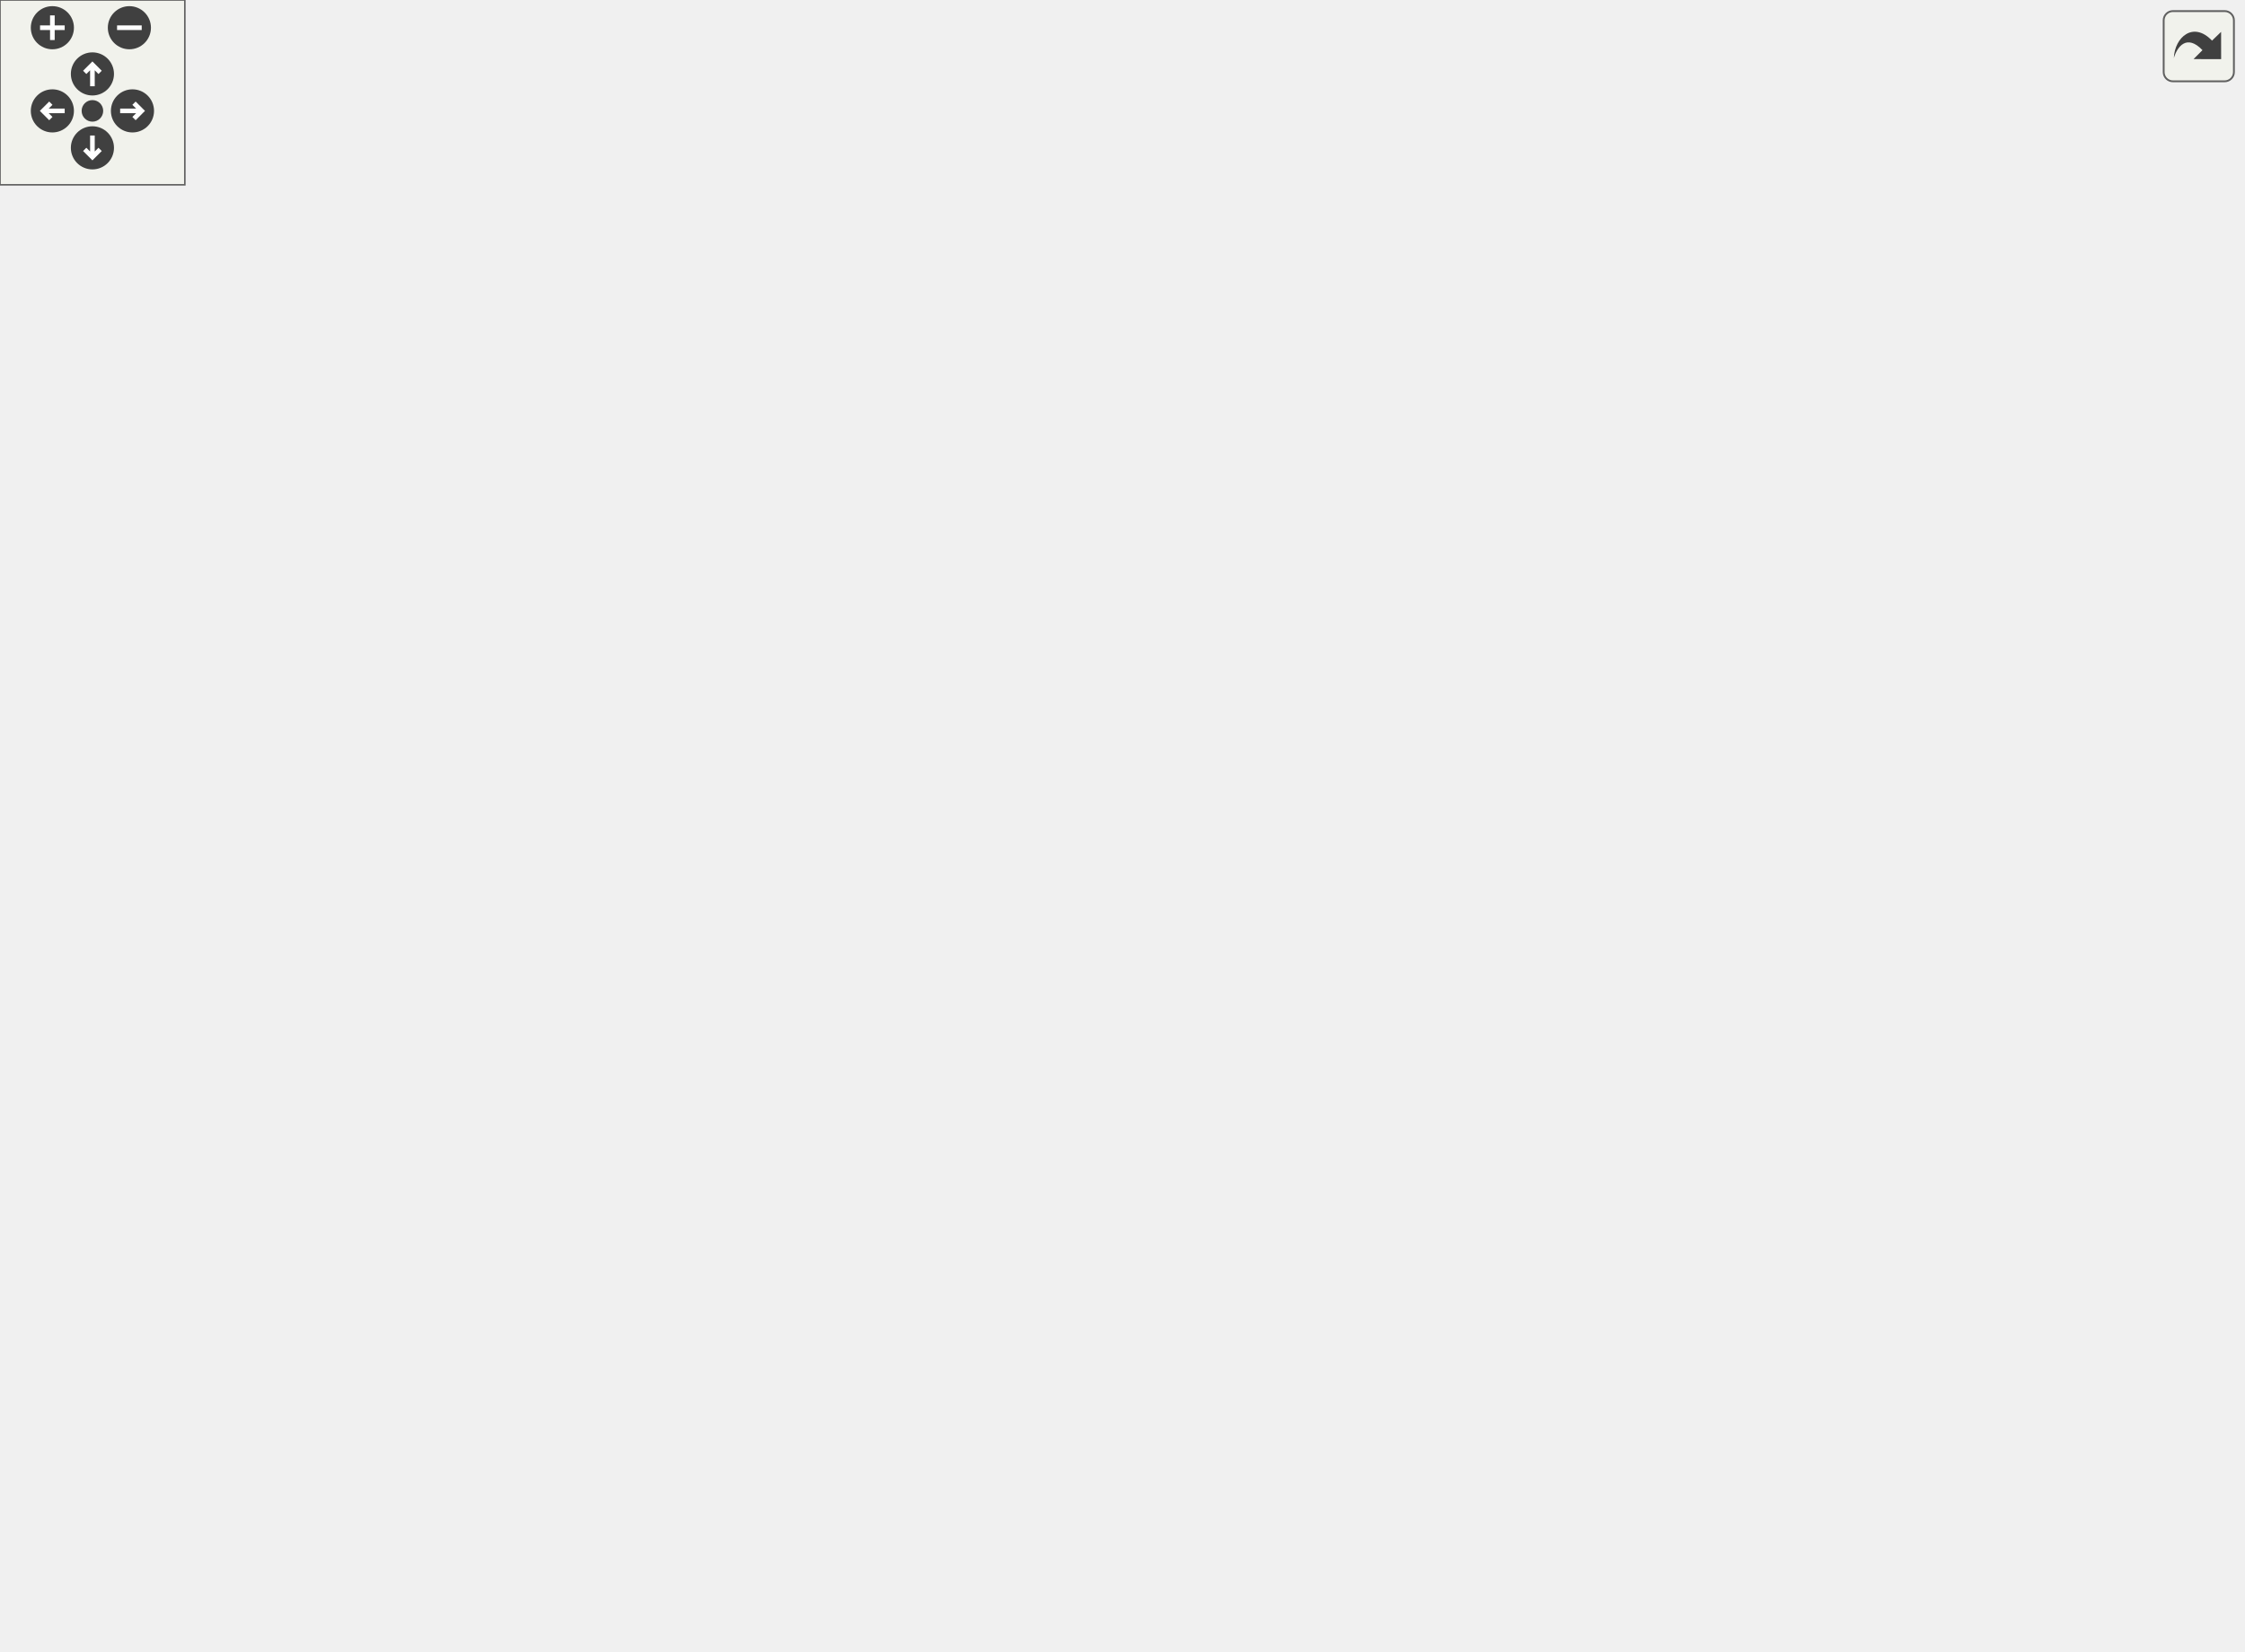
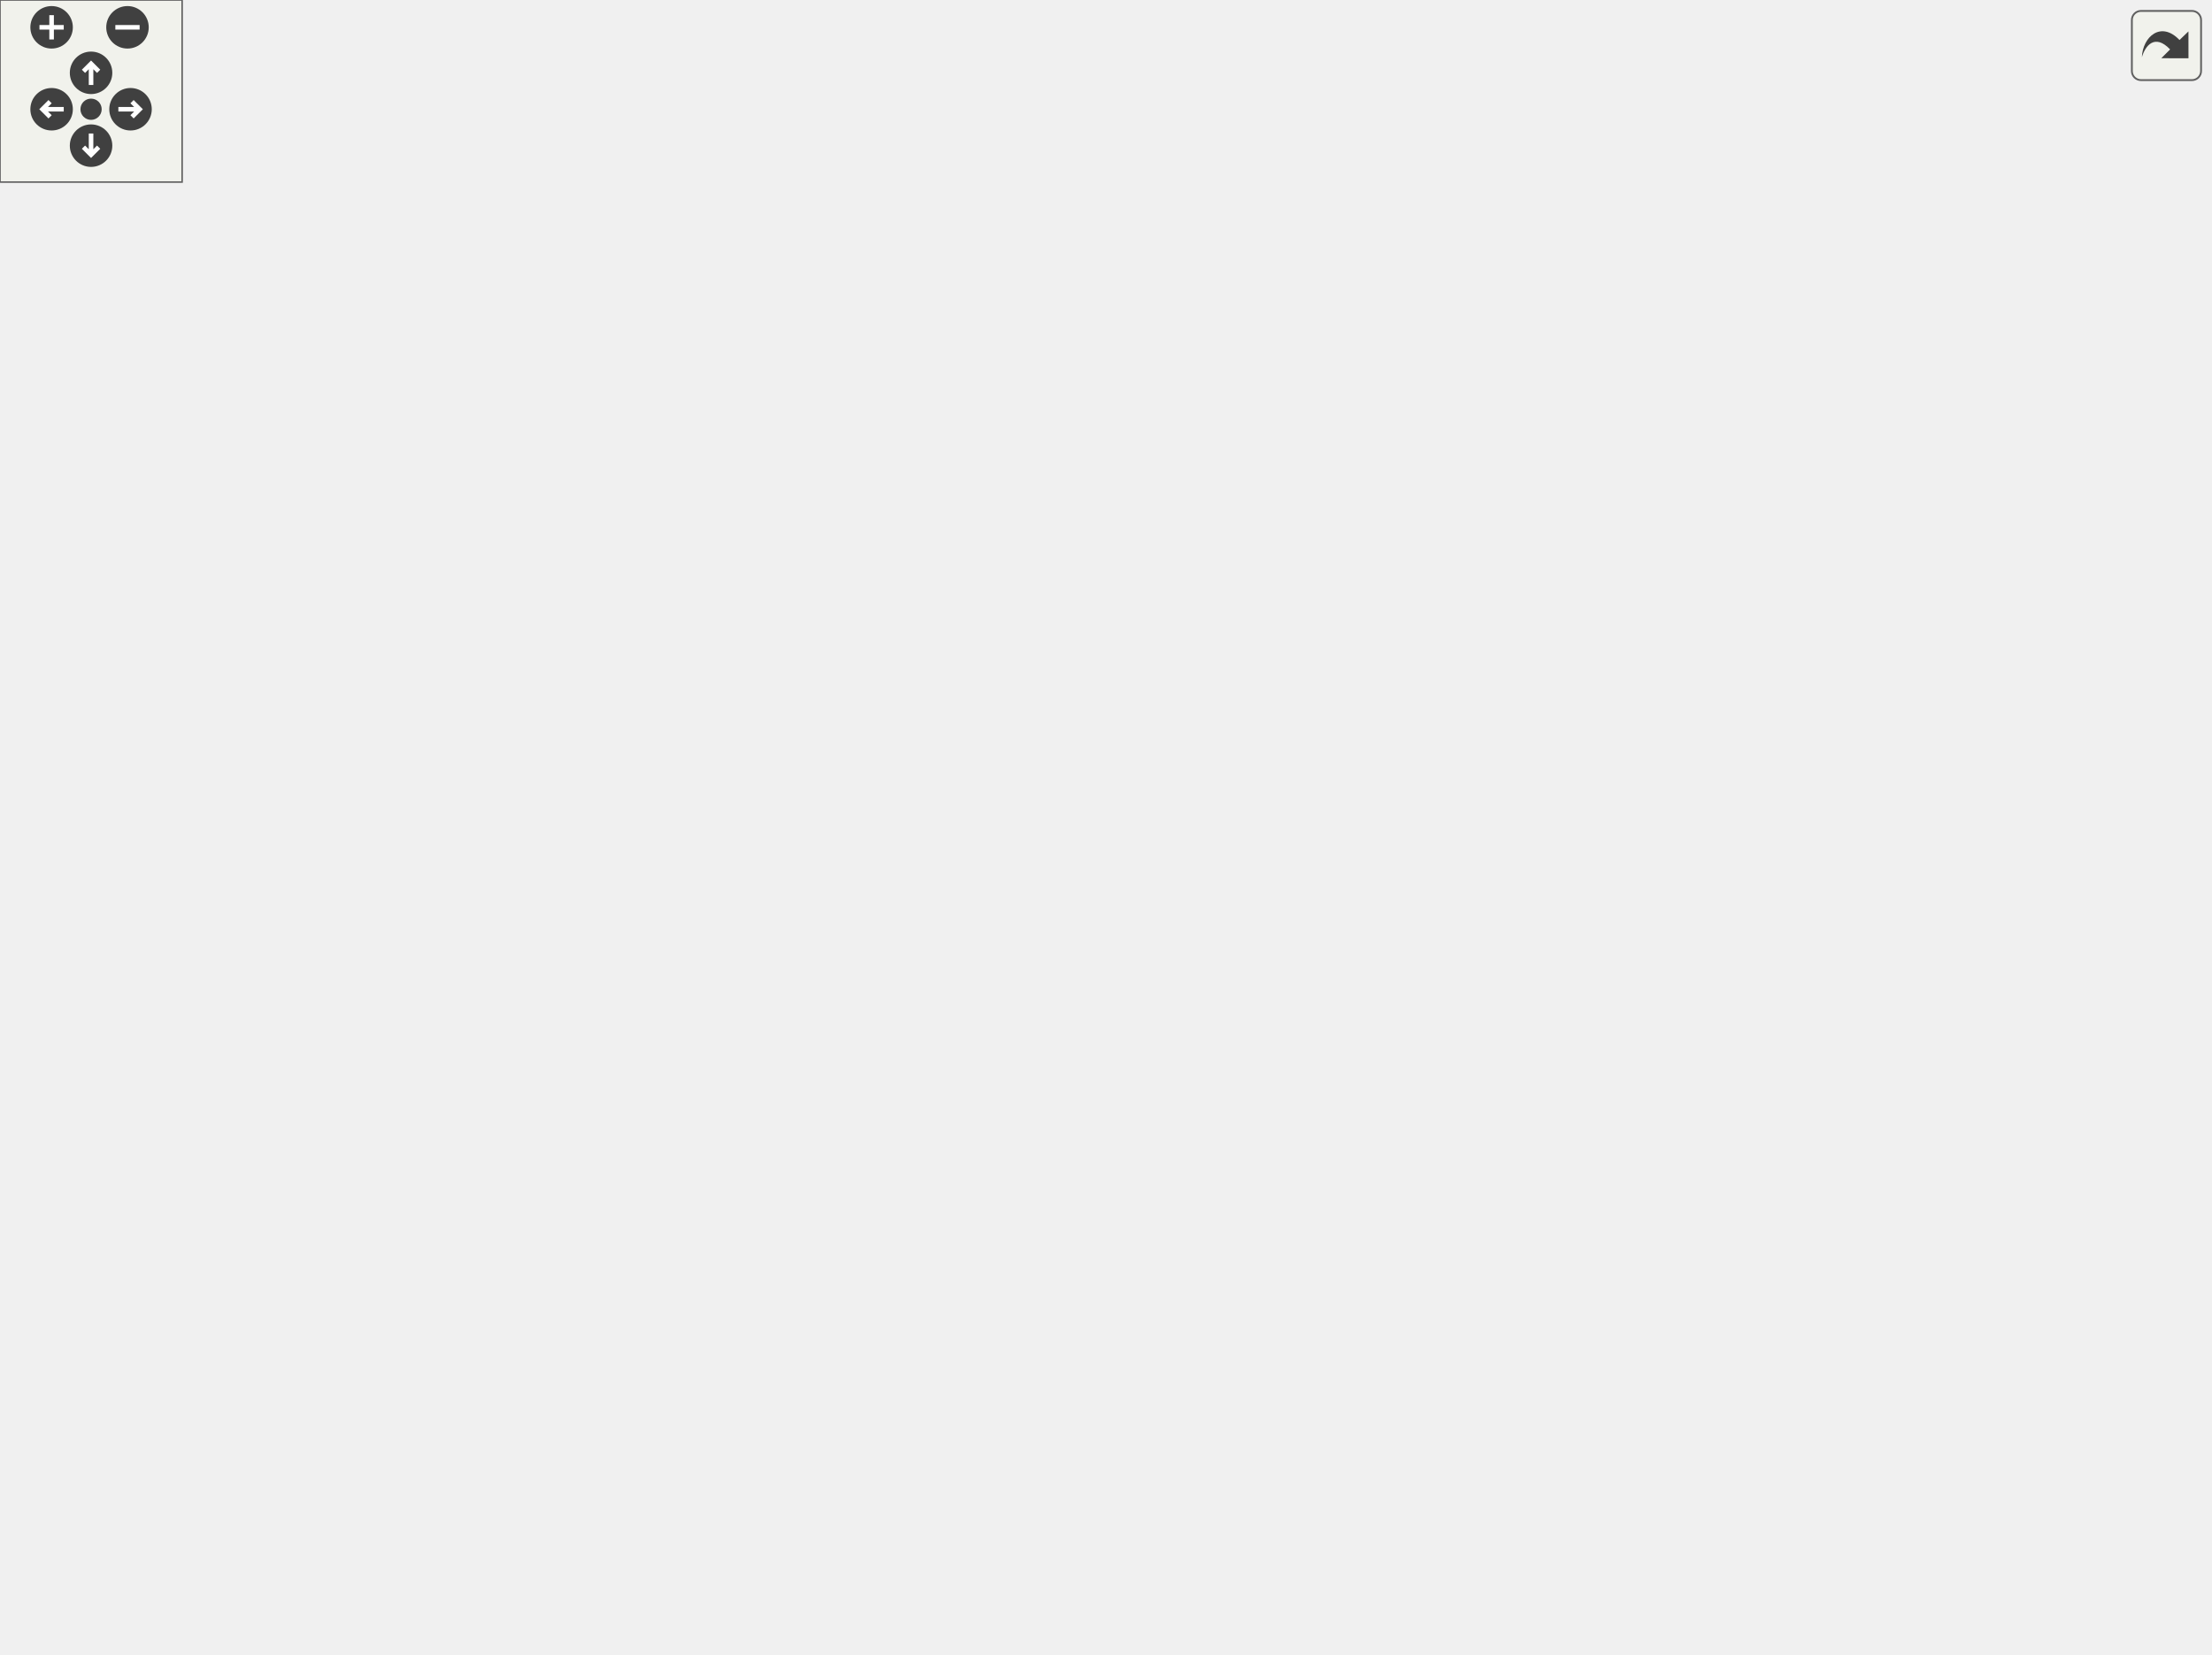
<svg xmlns="http://www.w3.org/2000/svg" xmlns:xlink="http://www.w3.org/1999/xlink" id="main" version="1.1" xml:space="preserve">
  <style type="text/css">
.edge:hover path { stroke: red; }
.edge:hover polygon { stroke: red; fill: red; }
</style>
  <defs>
    <circle id="rim" cx="0" cy="0" r="7" />
    <circle id="rim2" cx="0" cy="0" r="3.5" />
    <g id="zoomPlus">
      <use xlink:href="#rim" fill="#404040">
        <set attributeName="fill" to="#808080" begin="zoomplus.mouseover" end="zoomplus.mouseout" />
      </use>
      <path d="M-4,0h8M0,-4v8" fill="none" stroke="white" stroke-width="1.5" pointer-events="none" />
    </g>
    <g id="zoomMin">
      <use xlink:href="#rim" fill="#404040">
        <set attributeName="fill" to="#808080" begin="zoomminus.mouseover" end="zoomminus.mouseout" />
      </use>
      <path d="M-4,0h8" fill="none" stroke="white" stroke-width="1.5" pointer-events="none" />
    </g>
    <g id="dirArrow">
      <path fill="none" stroke="white" stroke-width="1.5" d="M0,-3.0v7 M-2.5,-0.5L0,-3.0L2.5,-0.5" />
    </g>
    <g id="resetDef">
      <use xlink:href="#rim2" fill="#404040">
        <set attributeName="fill" to="#808080" begin="reset.mouseover" end="reset.mouseout" />
      </use>
    </g>
  </defs>
  <svg id="graph" class="graph">
    <g id="viewport">
      <g id="node1" class="node">
-         <polygon fill="#bfbfbf" stroke="black" points="0.5,-209.5 0.5,-228.5 71.5,-228.5 71.5,-209.5 0.5,-209.5" />
-         <text text-anchor="middle" x="36" y="-216.5" font-family="Helvetica,sans-Serif" font-size="10.00">HUD_Notify</text>
+         <polygon fill="#bfbfbf" stroke="black" points="0.5,-228.5 0.5,-247.5 71.5,-247.5 71.5,-228.5 0.5,-228.5" />
+         <text text-anchor="middle" x="36" y="-235.5" font-family="Helvetica,sans-Serif" font-size="10.00">HUD_Notify</text>
      </g>
      <g id="node2" class="node">
        <g id="a_node2">
          <a xlink:href="../../d8/de2/menudefs_8qc.html#a3846d117b360dccec575f96988cf3bb7" target="_top" xlink:title="bound">
-             <polygon fill="none" stroke="black" points="147.5,-456.5 147.5,-475.5 190.5,-475.5 190.5,-456.5 147.5,-456.5" />
-             <text text-anchor="middle" x="169" y="-463.5" font-family="Helvetica,sans-Serif" font-size="10.00">bound</text>
+             <polygon fill="none" stroke="black" points="147.5,-465.5 147.5,-484.5 190.5,-484.5 190.5,-465.5 147.5,-465.5" />
+             <text text-anchor="middle" x="169" y="-472.5" font-family="Helvetica,sans-Serif" font-size="10.00">bound</text>
          </a>
        </g>
      </g>
      <g id="edge1" class="edge">
-         <path fill="none" stroke="midnightblue" d="M37.023,-228.823C37.649,-263.748 44.538,-383.233 108,-447 115.885,-454.923 127.05,-459.548 137.615,-462.245" />
-         <polygon fill="midnightblue" stroke="midnightblue" points="136.929,-465.678 147.432,-464.286 138.354,-458.824 136.929,-465.678" />
+         <path fill="none" stroke="midnightblue" d="M37.188,-247.869C38.378,-281.882 46.957,-395.455 108,-456 115.936,-463.872 127.112,-468.486 137.67,-471.19" />
+         <polygon fill="midnightblue" stroke="midnightblue" points="136.973,-474.62 147.478,-473.24 138.405,-467.768 136.973,-474.62" />
      </g>
      <g id="node3" class="node">
        <g id="a_node3">
-           <a xlink:href="../../d8/de2/menudefs_8qc.html#a66804fbc3a76c60d59f50aa1bc4557d1" target="_top" xlink:title="drawcolorcodedstring">
-             <polygon fill="none" stroke="black" points="114.5,-418.5 114.5,-437.5 223.5,-437.5 223.5,-418.5 114.5,-418.5" />
-             <text text-anchor="middle" x="169" y="-425.5" font-family="Helvetica,sans-Serif" font-size="10.00">drawcolorcodedstring</text>
+           <a xlink:href="../../d2/db4/string_8qh.html#a3488e2c949b50525d4581b92a1a32e60" target="_top" xlink:title="ColorTranslateRGB">
+             <polygon fill="none" stroke="black" points="118,-427.5 118,-446.5 220,-446.5 220,-427.5 118,-427.5" />
+             <text text-anchor="middle" x="169" y="-434.5" font-family="Helvetica,sans-Serif" font-size="10.00">ColorTranslateRGB</text>
          </a>
        </g>
      </g>
      <g id="edge2" class="edge">
-         <path fill="none" stroke="midnightblue" d="M38.033,-228.914C41.706,-259.277 56.793,-352.068 108,-404 111.889,-407.944 116.51,-411.26 121.436,-414.043" />
-         <polygon fill="midnightblue" stroke="midnightblue" points="120.019,-417.246 130.539,-418.497 123.095,-410.958 120.019,-417.246" />
+         <path fill="none" stroke="midnightblue" d="M37.957,-247.818C41.411,-277.855 55.934,-369.409 108,-418 109.688,-419.575 111.505,-421.019 113.42,-422.344" />
+         <polygon fill="midnightblue" stroke="midnightblue" points="111.912,-425.513 122.334,-427.418 115.375,-419.43 111.912,-425.513" />
      </g>
      <g id="node4" class="node">
        <g id="a_node4">
-           <a xlink:href="../../d8/de2/menudefs_8qc.html#ad5a3e16aa960bd72d3ca37a618eea802" target="_top" xlink:title="floor">
-             <polygon fill="none" stroke="black" points="446.5,-380.5 446.5,-399.5 481.5,-399.5 481.5,-380.5 446.5,-380.5" />
-             <text text-anchor="middle" x="464" y="-387.5" font-family="Helvetica,sans-Serif" font-size="10.00">floor</text>
+           <a xlink:href="../../d8/de2/menudefs_8qc.html#a66804fbc3a76c60d59f50aa1bc4557d1" target="_top" xlink:title="drawcolorcodedstring">
+             <polygon fill="none" stroke="black" points="114.5,-389.5 114.5,-408.5 223.5,-408.5 223.5,-389.5 114.5,-389.5" />
+             <text text-anchor="middle" x="169" y="-396.5" font-family="Helvetica,sans-Serif" font-size="10.00">drawcolorcodedstring</text>
          </a>
        </g>
      </g>
      <g id="edge3" class="edge">
-         <path fill="none" stroke="midnightblue" d="M40.104,-228.808C47.723,-251.189 69.582,-306.158 108,-333 211.514,-405.323 373.11,-398.937 436.353,-393.075" />
-         <polygon fill="midnightblue" stroke="midnightblue" points="436.71,-396.557 446.312,-392.079 436.013,-389.592 436.71,-396.557" />
+         <path fill="none" stroke="midnightblue" d="M39.487,-247.753C46.262,-272.45 67.319,-338.109 108,-375 112.366,-378.959 117.466,-382.304 122.816,-385.12" />
+         <polygon fill="midnightblue" stroke="midnightblue" points="121.426,-388.333 131.969,-389.375 124.376,-381.985 121.426,-388.333" />
      </g>
      <g id="node5" class="node">
        <g id="a_node5">
+           <a xlink:href="../../d8/de2/menudefs_8qc.html#ad5a3e16aa960bd72d3ca37a618eea802" target="_top" xlink:title="floor">
+             <polygon fill="none" stroke="black" points="446.5,-361.5 446.5,-380.5 481.5,-380.5 481.5,-361.5 446.5,-361.5" />
+             <text text-anchor="middle" x="464" y="-368.5" font-family="Helvetica,sans-Serif" font-size="10.00">floor</text>
+           </a>
+         </g>
+       </g>
+       <g id="edge4" class="edge">
+         <path fill="none" stroke="midnightblue" d="M40.959,-247.613C49.709,-267.488 72.755,-312.922 108,-333 216.474,-394.793 374,-382.876 436.252,-374.983" />
+         <polygon fill="midnightblue" stroke="midnightblue" points="436.958,-378.42 446.404,-373.622 436.027,-371.482 436.958,-378.42" />
+       </g>
+       <g id="node6" class="node">
+         <g id="a_node6">
          <a xlink:href="../../d7/d15/hud_8qc.html#a4c101d8ec9a9f35a6a6cbbb05faa99e6" target="_top" xlink:title="HUD_Panel_LoadCvars">
            <polygon fill="none" stroke="black" points="108,-266.5 108,-285.5 230,-285.5 230,-266.5 108,-266.5" />
            <text text-anchor="middle" x="169" y="-273.5" font-family="Helvetica,sans-Serif" font-size="10.00">HUD_Panel_LoadCvars</text>
          </a>
        </g>
      </g>
-       <g id="edge4" class="edge">
-         <path fill="none" stroke="midnightblue" d="M52.938,-228.631C67.06,-236.895 88.419,-248.743 108,-257 113.16,-259.176 118.658,-261.242 124.153,-263.155" />
-         <polygon fill="midnightblue" stroke="midnightblue" points="123.373,-266.584 133.966,-266.424 125.585,-259.943 123.373,-266.584" />
-       </g>
-       <g id="node9" class="node">
-         <g id="a_node9">
+       <g id="edge5" class="edge">
+         <path fill="none" stroke="midnightblue" d="M70.057,-247.589C86.812,-252.449 107.358,-258.409 125.297,-263.613" />
+         <polygon fill="midnightblue" stroke="midnightblue" points="124.375,-266.99 134.954,-266.414 126.325,-260.267 124.375,-266.99" />
+       </g>
+       <g id="node10" class="node">
+         <g id="a_node10">
          <a xlink:href="../../dc/d98/client_2miscfunctions_8qc.html#af50992ec9f2e9611b555b1986b1d0c13" target="_top" xlink:title="HUD_Scale_Disable">
            <polygon fill="none" stroke="black" points="115.5,-228.5 115.5,-247.5 222.5,-247.5 222.5,-228.5 115.5,-228.5" />
            <text text-anchor="middle" x="169" y="-235.5" font-family="Helvetica,sans-Serif" font-size="10.00">HUD_Scale_Disable</text>
          </a>
        </g>
      </g>
-       <g id="edge8" class="edge">
-         <path fill="none" stroke="midnightblue" d="M71.762,-224.042C82.08,-225.538 93.714,-227.226 105.236,-228.897" />
-         <polygon fill="midnightblue" stroke="midnightblue" points="104.896,-232.384 115.295,-230.356 105.901,-225.457 104.896,-232.384" />
-       </g>
-       <g id="node10" class="node">
-         <g id="a_node10">
+       <g id="edge9" class="edge">
+         <path fill="none" stroke="midnightblue" d="M71.762,-238C82.08,-238 93.714,-238 105.236,-238" />
+         <polygon fill="midnightblue" stroke="midnightblue" points="105.295,-241.5 115.295,-238 105.295,-234.5 105.295,-241.5" />
+       </g>
+       <g id="node11" class="node">
+         <g id="a_node11">
          <a xlink:href="../../dc/d98/client_2miscfunctions_8qc.html#ac250b39a33004962fd9d0ce2a4521c0f" target="_top" xlink:title="HUD_Scale_Enable">
            <polygon fill="none" stroke="black" points="117,-190.5 117,-209.5 221,-209.5 221,-190.5 117,-190.5" />
            <text text-anchor="middle" x="169" y="-197.5" font-family="Helvetica,sans-Serif" font-size="10.00">HUD_Scale_Enable</text>
          </a>
        </g>
      </g>
-       <g id="edge9" class="edge">
-         <path fill="none" stroke="midnightblue" d="M71.762,-213.958C82.539,-212.395 94.753,-210.624 106.774,-208.88" />
-         <polygon fill="midnightblue" stroke="midnightblue" points="107.397,-212.327 116.791,-207.427 106.392,-205.399 107.397,-212.327" />
-       </g>
-       <g id="node11" class="node">
-         <g id="a_node11">
+       <g id="edge10" class="edge">
+         <path fill="none" stroke="midnightblue" d="M70.057,-228.411C86.812,-223.551 107.358,-217.591 125.297,-212.387" />
+         <polygon fill="midnightblue" stroke="midnightblue" points="126.325,-215.733 134.954,-209.586 124.375,-209.01 126.325,-215.733" />
+       </g>
+       <g id="node12" class="node">
+         <g id="a_node12">
          <a xlink:href="../../d8/de2/menudefs_8qc.html#aebeeec7a2529f36483e14f76b1871271" target="_top" xlink:title="max">
            <polygon fill="none" stroke="black" points="151.5,-152.5 151.5,-171.5 186.5,-171.5 186.5,-152.5 151.5,-152.5" />
            <text text-anchor="middle" x="169" y="-159.5" font-family="Helvetica,sans-Serif" font-size="10.00">max</text>
          </a>
        </g>
      </g>
-       <g id="edge10" class="edge">
-         <path fill="none" stroke="midnightblue" d="M52.938,-209.369C67.06,-201.105 88.419,-189.257 108,-181 118.722,-176.479 130.908,-172.431 141.483,-169.245" />
-         <polygon fill="midnightblue" stroke="midnightblue" points="142.781,-172.513 151.407,-166.361 140.828,-165.791 142.781,-172.513" />
-       </g>
-       <g id="node12" class="node">
-         <g id="a_node12">
+       <g id="edge11" class="edge">
+         <path fill="none" stroke="midnightblue" d="M46.724,-228.198C59.666,-215.649 83.752,-193.982 108,-181 118.439,-175.411 130.791,-171.149 141.567,-168.092" />
+         <polygon fill="midnightblue" stroke="midnightblue" points="142.523,-171.46 151.301,-165.527 140.739,-164.691 142.523,-171.46" />
+       </g>
+       <g id="node13" class="node">
+         <g id="a_node13">
          <a xlink:href="../../d8/de2/menudefs_8qc.html#ab2ad6bdb33b4334fec83db0418cf72df" target="_top" xlink:title="min">
            <polygon fill="none" stroke="black" points="153,-114.5 153,-133.5 185,-133.5 185,-114.5 153,-114.5" />
            <text text-anchor="middle" x="169" y="-121.5" font-family="Helvetica,sans-Serif" font-size="10.00">min</text>
          </a>
        </g>
      </g>
-       <g id="edge11" class="edge">
-         <path fill="none" stroke="midnightblue" d="M43.47,-209.341C54.724,-193.268 79.447,-161.023 108,-143 118.503,-136.371 131.509,-131.882 142.723,-128.941" />
-         <polygon fill="midnightblue" stroke="midnightblue" points="143.853,-132.271 152.787,-126.575 142.251,-125.457 143.853,-132.271" />
-       </g>
-       <g id="node13" class="node">
-         <g id="a_node13">
+       <g id="edge12" class="edge">
+         <path fill="none" stroke="midnightblue" d="M41.598,-228.35C51.207,-209.204 75.271,-166.258 108,-143 118.297,-135.683 131.53,-131.099 142.948,-128.273" />
+         <polygon fill="midnightblue" stroke="midnightblue" points="143.753,-131.68 152.786,-126.144 142.272,-124.838 143.753,-131.68" />
+       </g>
+       <g id="node14" class="node">
+         <g id="a_node14">
          <a xlink:href="../../dc/d98/client_2miscfunctions_8qc.html#aac033ec101163a655b47a24ceb78bad5" target="_top" xlink:title="stringwidth">
            <polygon fill="none" stroke="black" points="137,-38.5 137,-57.5 201,-57.5 201,-38.5 137,-38.5" />
            <text text-anchor="middle" x="169" y="-45.5" font-family="Helvetica,sans-Serif" font-size="10.00">stringwidth</text>
          </a>
        </g>
      </g>
-       <g id="edge12" class="edge">
-         <path fill="none" stroke="midnightblue" d="M39.093,-209.303C45.156,-183.432 65.101,-112.019 108,-72 113.527,-66.844 120.301,-62.739 127.282,-59.49" />
-         <polygon fill="midnightblue" stroke="midnightblue" points="128.911,-62.605 136.834,-55.571 126.254,-56.129 128.911,-62.605" />
-       </g>
-       <g id="node14" class="node">
-         <g id="a_node14">
+       <g id="edge13" class="edge">
+         <path fill="none" stroke="midnightblue" d="M38.492,-228.302C43.3,-200.231 60.908,-117.991 108,-72 113.463,-66.665 120.262,-62.47 127.301,-59.186" />
+         <polygon fill="midnightblue" stroke="midnightblue" points="129.008,-62.27 136.945,-55.252 126.364,-55.789 129.008,-62.27" />
+       </g>
+       <g id="node15" class="node">
+         <g id="a_node15">
          <a xlink:href="../../d4/d0c/csprogsdefs_8qc.html#a4f0b78b1785821ba47129edb68e70f9e" target="_top" xlink:title="vector">
            <polygon fill="none" stroke="black" points="300,-76.5 300,-95.5 344,-95.5 344,-76.5 300,-76.5" />
            <text text-anchor="middle" x="322" y="-83.5" font-family="Helvetica,sans-Serif" font-size="10.00">vector</text>
          </a>
        </g>
      </g>
-       <g id="edge27" class="edge">
-         <path fill="none" stroke="midnightblue" d="M39.789,-209.216C46.869,-186.388 67.881,-129.673 108,-105 164.386,-70.323 245.551,-74.733 289.628,-80.605" />
-         <polygon fill="midnightblue" stroke="midnightblue" points="289.341,-84.1 299.739,-82.066 290.342,-77.172 289.341,-84.1" />
-       </g>
-       <g id="node16" class="node">
-         <g id="a_node16">
+       <g id="edge28" class="edge">
+         <path fill="none" stroke="midnightblue" d="M38.922,-228.167C44.463,-202.746 63.038,-134.761 108,-105 163.458,-68.291 245.6,-73.653 289.925,-80.183" />
+         <polygon fill="midnightblue" stroke="midnightblue" points="289.398,-83.643 299.824,-81.754 290.496,-76.729 289.398,-83.643" />
+       </g>
+       <g id="node17" class="node">
+         <g id="a_node17">
          <a xlink:href="../../d3/d05/hud_8qh.html#af74c7e53de726f384aa8ad37571c783a" target="_top" xlink:title="stringwidth_colors">
            <polygon fill="none" stroke="black" points="121.5,-0.5 121.5,-19.5 216.5,-19.5 216.5,-0.5 121.5,-0.5" />
            <text text-anchor="middle" x="169" y="-7.5" font-family="Helvetica,sans-Serif" font-size="10.00">stringwidth_colors</text>
          </a>
        </g>
      </g>
-       <g id="edge15" class="edge">
-         <path fill="none" stroke="midnightblue" d="M37.735,-209.092C40.583,-177.89 53.629,-80.669 108,-29 109.673,-27.41 111.479,-25.953 113.384,-24.618" />
-         <polygon fill="midnightblue" stroke="midnightblue" points="115.342,-27.529 122.267,-19.51 111.853,-21.46 115.342,-27.529" />
-       </g>
-       <g id="node17" class="node">
-         <g id="a_node17">
+       <g id="edge16" class="edge">
+         <path fill="none" stroke="midnightblue" d="M37.351,-228.071C39.067,-194.882 49.138,-86.65 108,-29 109.617,-27.416 111.366,-25.964 113.214,-24.633" />
+         <polygon fill="midnightblue" stroke="midnightblue" points="115.018,-27.632 121.854,-19.537 111.462,-21.602 115.018,-27.632" />
+       </g>
+       <g id="node18" class="node">
+         <g id="a_node18">
          <a xlink:href="../../da/d44/common_2util_8qc.html#a73cc543cc744ae536ed0ef34b8d481c4" target="_top" xlink:title="textShortenToWidth">
            <polygon fill="none" stroke="black" points="117,-304.5 117,-323.5 221,-323.5 221,-304.5 117,-304.5" />
            <text text-anchor="middle" x="169" y="-311.5" font-family="Helvetica,sans-Serif" font-size="10.00">textShortenToWidth</text>
          </a>
        </g>
      </g>
-       <g id="edge16" class="edge">
-         <path fill="none" stroke="midnightblue" d="M43.47,-228.659C54.724,-244.732 79.447,-276.977 108,-295 111.335,-297.105 114.922,-298.994 118.624,-300.686" />
-         <polygon fill="midnightblue" stroke="midnightblue" points="117.404,-303.968 127.985,-304.498 120.044,-297.485 117.404,-303.968" />
-       </g>
-       <g id="node6" class="node">
-         <g id="a_node6">
-           <a xlink:href="../../d8/de2/menudefs_8qc.html#a6f8c7ef6ee4a4d851aaa5fd1789eab9a" target="_top" xlink:title="cvar_string">
-             <polygon fill="none" stroke="black" points="289.5,-228.5 289.5,-247.5 354.5,-247.5 354.5,-228.5 289.5,-228.5" />
-             <text text-anchor="middle" x="322" y="-235.5" font-family="Helvetica,sans-Serif" font-size="10.00">cvar_string</text>
-           </a>
-         </g>
-       </g>
-       <g id="edge5" class="edge">
-         <path fill="none" stroke="midnightblue" d="M208.104,-266.411C229.772,-260.958 256.939,-254.121 279.193,-248.521" />
-         <polygon fill="midnightblue" stroke="midnightblue" points="280.191,-251.879 289.034,-246.044 278.483,-245.091 280.191,-251.879" />
+       <g id="edge17" class="edge">
+         <path fill="none" stroke="midnightblue" d="M46.724,-247.802C59.666,-260.351 83.752,-282.018 108,-295 112.01,-297.147 116.302,-299.098 120.678,-300.86" />
+         <polygon fill="midnightblue" stroke="midnightblue" points="119.724,-304.238 130.317,-304.418 122.148,-297.672 119.724,-304.238" />
      </g>
      <g id="node7" class="node">
        <g id="a_node7">
-           <a xlink:href="../../d8/de2/menudefs_8qc.html#a65fcee980f5a018b481188a84ead405f" target="_top" xlink:title="stov">
-             <polygon fill="none" stroke="black" points="304.5,-190.5 304.5,-209.5 339.5,-209.5 339.5,-190.5 304.5,-190.5" />
-             <text text-anchor="middle" x="322" y="-197.5" font-family="Helvetica,sans-Serif" font-size="10.00">stov</text>
+           <a xlink:href="../../d8/de2/menudefs_8qc.html#a6f8c7ef6ee4a4d851aaa5fd1789eab9a" target="_top" xlink:title="cvar_string">
+             <polygon fill="none" stroke="black" points="289.5,-209.5 289.5,-228.5 354.5,-228.5 354.5,-209.5 289.5,-209.5" />
+             <text text-anchor="middle" x="322" y="-216.5" font-family="Helvetica,sans-Serif" font-size="10.00">cvar_string</text>
          </a>
        </g>
      </g>
      <g id="edge6" class="edge">
-         <path fill="none" stroke="midnightblue" d="M209.992,-266.463C216.94,-263.945 223.888,-260.828 230,-257 249.717,-244.651 246.445,-231.604 266,-219 274.605,-213.454 285.017,-209.321 294.456,-206.352" />
-         <polygon fill="midnightblue" stroke="midnightblue" points="295.53,-209.685 304.185,-203.575 293.608,-202.954 295.53,-209.685" />
+         <path fill="none" stroke="midnightblue" d="M203.706,-266.491C212.385,-263.727 221.633,-260.499 230,-257 246.691,-250.019 249.401,-245.197 266,-238 270.801,-235.918 275.911,-233.901 281.008,-232.008" />
+         <polygon fill="midnightblue" stroke="midnightblue" points="282.474,-235.2 290.709,-228.535 280.115,-228.61 282.474,-235.2" />
      </g>
      <g id="node8" class="node">
        <g id="a_node8">
+           <a xlink:href="../../d8/de2/menudefs_8qc.html#a65fcee980f5a018b481188a84ead405f" target="_top" xlink:title="stov">
+             <polygon fill="none" stroke="black" points="304.5,-171.5 304.5,-190.5 339.5,-190.5 339.5,-171.5 304.5,-171.5" />
+             <text text-anchor="middle" x="322" y="-178.5" font-family="Helvetica,sans-Serif" font-size="10.00">stov</text>
+           </a>
+         </g>
+       </g>
+       <g id="edge7" class="edge">
+         <path fill="none" stroke="midnightblue" d="M213.151,-266.431C219.158,-263.963 224.982,-260.871 230,-257 253.724,-238.698 242.515,-218.608 266,-200 274.141,-193.55 284.614,-189.216 294.233,-186.339" />
+         <polygon fill="midnightblue" stroke="midnightblue" points="295.383,-189.656 304.184,-183.758 293.626,-182.881 295.383,-189.656" />
+       </g>
+       <g id="node9" class="node">
+         <g id="a_node9">
          <a xlink:href="../../d8/de2/menudefs_8qc.html#ad76dc2b2895cd23f21e008f12a686158" target="_top" xlink:title="strcat">
-             <polygon fill="none" stroke="black" points="301.5,-266.5 301.5,-285.5 342.5,-285.5 342.5,-266.5 301.5,-266.5" />
-             <text text-anchor="middle" x="322" y="-273.5" font-family="Helvetica,sans-Serif" font-size="10.00">strcat</text>
-           </a>
-         </g>
-       </g>
-       <g id="edge7" class="edge">
-         <path fill="none" stroke="midnightblue" d="M230.113,-276C251.09,-276 273.723,-276 291.155,-276" />
-         <polygon fill="midnightblue" stroke="midnightblue" points="291.276,-279.5 301.276,-276 291.276,-272.5 291.276,-279.5" />
-       </g>
-       <g id="edge13" class="edge">
+             <polygon fill="none" stroke="black" points="301.5,-247.5 301.5,-266.5 342.5,-266.5 342.5,-247.5 301.5,-247.5" />
+             <text text-anchor="middle" x="322" y="-254.5" font-family="Helvetica,sans-Serif" font-size="10.00">strcat</text>
+           </a>
+         </g>
+       </g>
+       <g id="edge8" class="edge">
+         <path fill="none" stroke="midnightblue" d="M230.113,-268.436C251.09,-265.797 273.723,-262.949 291.155,-260.755" />
+         <polygon fill="midnightblue" stroke="midnightblue" points="291.792,-264.203 301.276,-259.482 290.918,-257.258 291.792,-264.203" />
+       </g>
+       <g id="edge14" class="edge">
        <path fill="none" stroke="midnightblue" d="M201.287,-55.874C227.253,-62.408 263.992,-71.653 289.904,-78.175" />
        <polygon fill="midnightblue" stroke="midnightblue" points="289.39,-81.654 299.942,-80.701 291.099,-74.866 289.39,-81.654" />
      </g>
-       <g id="node15" class="node">
-         <g id="a_node15">
+       <g id="node16" class="node">
+         <g id="a_node16">
          <a xlink:href="../../d4/d0c/csprogsdefs_8qc.html#a0f275977f6aa5a693742a397723991d0" target="_top" xlink:title="stringwidth_builtin">
            <polygon fill="none" stroke="black" points="274.5,-38.5 274.5,-57.5 369.5,-57.5 369.5,-38.5 274.5,-38.5" />
            <text text-anchor="middle" x="322" y="-45.5" font-family="Helvetica,sans-Serif" font-size="10.00">stringwidth_builtin</text>
          </a>
        </g>
      </g>
-       <g id="edge14" class="edge">
+       <g id="edge15" class="edge">
        <path fill="none" stroke="midnightblue" d="M201.287,-48C219.401,-48 242.757,-48 264.023,-48" />
        <polygon fill="midnightblue" stroke="midnightblue" points="264.263,-51.5 274.263,-48 264.263,-44.5 264.263,-51.5" />
      </g>
-       <g id="edge17" class="edge">
-         <path fill="none" stroke="midnightblue" d="M208.104,-304.411C233.98,-297.899 267.696,-289.414 291.524,-283.418" />
-         <polygon fill="midnightblue" stroke="midnightblue" points="292.551,-286.768 301.395,-280.934 290.843,-279.98 292.551,-286.768" />
-       </g>
-       <g id="node18" class="node">
-         <g id="a_node18">
-           <a xlink:href="../../d8/de2/menudefs_8qc.html#a40f6c65c8bbcfa51df783f2809a2502b" target="_top" xlink:title="substring">
-             <polygon fill="none" stroke="black" points="672,-285.5 672,-304.5 728,-304.5 728,-285.5 672,-285.5" />
-             <text text-anchor="middle" x="700" y="-292.5" font-family="Helvetica,sans-Serif" font-size="10.00">substring</text>
-           </a>
-         </g>
-       </g>
      <g id="edge18" class="edge">
-         <path fill="none" stroke="midnightblue" d="M208.977,-323.51C226.32,-327.275 247.062,-331.144 266,-333 429.876,-349.061 474.095,-343.999 636,-314 644.639,-312.399 653.773,-310.046 662.325,-307.536" />
-         <polygon fill="midnightblue" stroke="midnightblue" points="663.501,-310.836 672.032,-304.554 661.446,-304.145 663.501,-310.836" />
+         <path fill="none" stroke="midnightblue" d="M203.706,-304.491C212.385,-301.727 221.633,-298.499 230,-295 246.691,-288.019 249.401,-283.197 266,-276 274.261,-272.418 283.436,-269.028 291.887,-266.129" />
+         <polygon fill="midnightblue" stroke="midnightblue" points="292.995,-269.449 301.378,-262.971 290.785,-262.807 292.995,-269.449" />
      </g>
      <g id="node19" class="node">
        <g id="a_node19">
-           <a xlink:href="../../da/d44/common_2util_8qc.html#ab6502642132678c20db7fd26c09ddcf0" target="_top" xlink:title="textLengthUpToWidth">
-             <polygon fill="none" stroke="black" points="266,-304.5 266,-323.5 378,-323.5 378,-304.5 266,-304.5" />
-             <text text-anchor="middle" x="322" y="-311.5" font-family="Helvetica,sans-Serif" font-size="10.00">textLengthUpToWidth</text>
+           <a xlink:href="../../d8/de2/menudefs_8qc.html#a40f6c65c8bbcfa51df783f2809a2502b" target="_top" xlink:title="substring">
+             <polygon fill="none" stroke="black" points="672,-266.5 672,-285.5 728,-285.5 728,-266.5 672,-266.5" />
+             <text text-anchor="middle" x="700" y="-273.5" font-family="Helvetica,sans-Serif" font-size="10.00">substring</text>
          </a>
        </g>
      </g>
      <g id="edge19" class="edge">
-         <path fill="none" stroke="midnightblue" d="M221.122,-314C232.239,-314 244.146,-314 255.727,-314" />
-         <polygon fill="midnightblue" stroke="midnightblue" points="255.791,-317.5 265.791,-314 255.791,-310.5 255.791,-317.5" />
-       </g>
-       <g id="edge21" class="edge">
-         <path fill="none" stroke="midnightblue" d="M340.731,-323.625C365.19,-336.903 409.43,-360.919 437.454,-376.132" />
-         <polygon fill="midnightblue" stroke="midnightblue" points="435.826,-379.231 446.284,-380.926 439.166,-373.079 435.826,-379.231" />
-       </g>
-       <g id="edge26" class="edge">
-         <path fill="none" stroke="midnightblue" d="M378.076,-311.217C455.718,-307.293 595.289,-300.241 661.796,-296.88" />
-         <polygon fill="midnightblue" stroke="midnightblue" points="662.012,-300.374 671.823,-296.373 661.659,-293.383 662.012,-300.374" />
+         <path fill="none" stroke="midnightblue" d="M221.211,-316.629C307.575,-320.015 487.319,-322.549 636,-295 644.639,-293.399 653.773,-291.046 662.325,-288.536" />
+         <polygon fill="midnightblue" stroke="midnightblue" points="663.501,-291.836 672.032,-285.554 661.446,-285.145 663.501,-291.836" />
      </g>
      <g id="node20" class="node">
        <g id="a_node20">
-           <a xlink:href="../../d8/de2/menudefs_8qc.html#a274680f571a231ddf29421b93d434bfa" target="_top" xlink:title="strlen">
-             <polygon fill="none" stroke="black" points="443.5,-228.5 443.5,-247.5 484.5,-247.5 484.5,-228.5 443.5,-228.5" />
-             <text text-anchor="middle" x="464" y="-235.5" font-family="Helvetica,sans-Serif" font-size="10.00">strlen</text>
+           <a xlink:href="../../da/d44/common_2util_8qc.html#ab6502642132678c20db7fd26c09ddcf0" target="_top" xlink:title="textLengthUpToWidth">
+             <polygon fill="none" stroke="black" points="266,-285.5 266,-304.5 378,-304.5 378,-285.5 266,-285.5" />
+             <text text-anchor="middle" x="322" y="-292.5" font-family="Helvetica,sans-Serif" font-size="10.00">textLengthUpToWidth</text>
          </a>
        </g>
      </g>
      <g id="edge20" class="edge">
-         <path fill="none" stroke="midnightblue" d="M358.788,-304.442C365.445,-301.897 372.141,-298.776 378,-295 397.555,-282.396 394.684,-269.966 414,-257 420.006,-252.968 426.992,-249.612 433.774,-246.898" />
-         <polygon fill="midnightblue" stroke="midnightblue" points="435.231,-250.093 443.428,-243.38 432.834,-243.516 435.231,-250.093" />
+         <path fill="none" stroke="midnightblue" d="M221.122,-307.567C232.239,-306.169 244.146,-304.67 255.727,-303.213" />
+         <polygon fill="midnightblue" stroke="midnightblue" points="256.306,-306.668 265.791,-301.947 255.432,-299.723 256.306,-306.668" />
+       </g>
+       <g id="edge22" class="edge">
+         <path fill="none" stroke="midnightblue" d="M340.731,-304.625C365.19,-317.903 409.43,-341.919 437.454,-357.132" />
+         <polygon fill="midnightblue" stroke="midnightblue" points="435.826,-360.231 446.284,-361.926 439.166,-354.079 435.826,-360.231" />
+       </g>
+       <g id="edge27" class="edge">
+         <path fill="none" stroke="midnightblue" d="M378.076,-292.217C455.718,-288.293 595.289,-281.241 661.796,-277.88" />
+         <polygon fill="midnightblue" stroke="midnightblue" points="662.012,-281.374 671.823,-277.373 661.659,-274.383 662.012,-281.374" />
      </g>
      <g id="node21" class="node">
        <g id="a_node21">
-           <a xlink:href="../../da/d44/common_2util_8qc.html#a0213b116f3e8b8deecdae1cfbf0c3482" target="_top" xlink:title="skipIncompleteTag">
-             <polygon fill="none" stroke="black" points="414.5,-266.5 414.5,-285.5 513.5,-285.5 513.5,-266.5 414.5,-266.5" />
-             <text text-anchor="middle" x="464" y="-273.5" font-family="Helvetica,sans-Serif" font-size="10.00">skipIncompleteTag</text>
-           </a>
-         </g>
-       </g>
-       <g id="edge22" class="edge">
-         <path fill="none" stroke="midnightblue" d="M358.328,-304.411C376.401,-299.506 398.598,-293.48 417.895,-288.243" />
-         <polygon fill="midnightblue" stroke="midnightblue" points="418.949,-291.583 427.683,-285.586 417.116,-284.828 418.949,-291.583" />
-       </g>
-       <g id="edge23" class="edge">
-         <path fill="none" stroke="midnightblue" d="M493.063,-266.489C527.375,-256.309 586.935,-243.348 636,-257 651.69,-261.365 667.378,-270.808 679.175,-279.188" />
-         <polygon fill="midnightblue" stroke="midnightblue" points="677.26,-282.127 687.373,-285.288 681.439,-276.51 677.26,-282.127" />
+           <a xlink:href="../../d8/de2/menudefs_8qc.html#a274680f571a231ddf29421b93d434bfa" target="_top" xlink:title="strlen">
+             <polygon fill="none" stroke="black" points="443.5,-209.5 443.5,-228.5 484.5,-228.5 484.5,-209.5 443.5,-209.5" />
+             <text text-anchor="middle" x="464" y="-216.5" font-family="Helvetica,sans-Serif" font-size="10.00">strlen</text>
+           </a>
+         </g>
+       </g>
+       <g id="edge21" class="edge">
+         <path fill="none" stroke="midnightblue" d="M358.788,-285.442C365.445,-282.897 372.141,-279.776 378,-276 397.555,-263.396 394.684,-250.966 414,-238 420.006,-233.968 426.992,-230.612 433.774,-227.898" />
+         <polygon fill="midnightblue" stroke="midnightblue" points="435.231,-231.093 443.428,-224.38 432.834,-224.516 435.231,-231.093" />
      </g>
      <g id="node22" class="node">
        <g id="a_node22">
+           <a xlink:href="../../da/d44/common_2util_8qc.html#a0213b116f3e8b8deecdae1cfbf0c3482" target="_top" xlink:title="skipIncompleteTag">
+             <polygon fill="none" stroke="black" points="414.5,-247.5 414.5,-266.5 513.5,-266.5 513.5,-247.5 414.5,-247.5" />
+             <text text-anchor="middle" x="464" y="-254.5" font-family="Helvetica,sans-Serif" font-size="10.00">skipIncompleteTag</text>
+           </a>
+         </g>
+       </g>
+       <g id="edge23" class="edge">
+         <path fill="none" stroke="midnightblue" d="M358.328,-285.411C376.401,-280.506 398.598,-274.48 417.895,-269.243" />
+         <polygon fill="midnightblue" stroke="midnightblue" points="418.949,-272.583 427.683,-266.586 417.116,-265.828 418.949,-272.583" />
+       </g>
+       <g id="edge24" class="edge">
+         <path fill="none" stroke="midnightblue" d="M493.063,-247.489C527.375,-237.309 586.935,-224.348 636,-238 651.69,-242.365 667.378,-251.808 679.175,-260.188" />
+         <polygon fill="midnightblue" stroke="midnightblue" points="677.26,-263.127 687.373,-266.288 681.439,-257.51 677.26,-263.127" />
+       </g>
+       <g id="node23" class="node">
+         <g id="a_node23">
          <a xlink:href="../../da/d44/common_2util_8qc.html#a982fd634e013860a72d17598569dfa5b" target="_top" xlink:title="isCaretEscaped">
-             <polygon fill="none" stroke="black" points="550,-266.5 550,-285.5 636,-285.5 636,-266.5 550,-266.5" />
-             <text text-anchor="middle" x="593" y="-273.5" font-family="Helvetica,sans-Serif" font-size="10.00">isCaretEscaped</text>
-           </a>
-         </g>
-       </g>
-       <g id="edge24" class="edge">
-         <path fill="none" stroke="midnightblue" d="M513.738,-276C522.192,-276 531.016,-276 539.564,-276" />
-         <polygon fill="midnightblue" stroke="midnightblue" points="539.81,-279.5 549.81,-276 539.81,-272.5 539.81,-279.5" />
+             <polygon fill="none" stroke="black" points="550,-247.5 550,-266.5 636,-266.5 636,-247.5 550,-247.5" />
+             <text text-anchor="middle" x="593" y="-254.5" font-family="Helvetica,sans-Serif" font-size="10.00">isCaretEscaped</text>
+           </a>
+         </g>
      </g>
      <g id="edge25" class="edge">
-         <path fill="none" stroke="midnightblue" d="M636.103,-283.619C644.702,-285.175 653.689,-286.801 662.09,-288.321" />
-         <polygon fill="midnightblue" stroke="midnightblue" points="661.518,-291.774 671.981,-290.111 662.764,-284.886 661.518,-291.774" />
+         <path fill="none" stroke="midnightblue" d="M513.738,-257C522.192,-257 531.016,-257 539.564,-257" />
+         <polygon fill="midnightblue" stroke="midnightblue" points="539.81,-260.5 549.81,-257 539.81,-253.5 539.81,-260.5" />
+       </g>
+       <g id="edge26" class="edge">
+         <path fill="none" stroke="midnightblue" d="M636.103,-264.619C644.702,-266.175 653.689,-267.801 662.09,-269.321" />
+         <polygon fill="midnightblue" stroke="midnightblue" points="661.518,-272.774 671.981,-271.111 662.764,-265.886 661.518,-272.774" />
      </g>
    </g>
  </svg>
  <g id="navigator" transform="translate(0 0)" fill="#404254">
    <rect fill="#f2f5e9" fill-opacity="0.5" stroke="#606060" stroke-width=".5" x="0" y="0" width="60" height="60" />
    <use id="zoomplus" xlink:href="#zoomPlus" x="17" y="9" />
    <use id="zoomminus" xlink:href="#zoomMin" x="42" y="9" />
    <use id="reset" xlink:href="#resetDef" x="30" y="36" />
    <g id="arrowUp" xlink:href="#dirArrow" transform="translate(30 24)">
      <use xlink:href="#rim" fill="#404040">
        <set attributeName="fill" to="#808080" begin="arrowUp.mouseover" end="arrowUp.mouseout" />
      </use>
      <path fill="none" stroke="white" stroke-width="1.5" d="M0,-3.0v7 M-2.5,-0.5L0,-3.0L2.5,-0.5" />
    </g>
    <g id="arrowRight" xlink:href="#dirArrow" transform="rotate(90) translate(36 -43)">
      <use xlink:href="#rim" fill="#404040">
        <set attributeName="fill" to="#808080" begin="arrowRight.mouseover" end="arrowRight.mouseout" />
      </use>
      <path fill="none" stroke="white" stroke-width="1.5" d="M0,-3.0v7 M-2.5,-0.5L0,-3.0L2.5,-0.5" />
    </g>
    <g id="arrowDown" xlink:href="#dirArrow" transform="rotate(180) translate(-30 -48)">
      <use xlink:href="#rim" fill="#404040">
        <set attributeName="fill" to="#808080" begin="arrowDown.mouseover" end="arrowDown.mouseout" />
      </use>
      <path fill="none" stroke="white" stroke-width="1.5" d="M0,-3.0v7 M-2.5,-0.5L0,-3.0L2.5,-0.5" />
    </g>
    <g id="arrowLeft" xlink:href="#dirArrow" transform="rotate(270) translate(-36 17)">
      <use xlink:href="#rim" fill="#404040">
        <set attributeName="fill" to="#808080" begin="arrowLeft.mouseover" end="arrowLeft.mouseout" />
      </use>
      <path fill="none" stroke="white" stroke-width="1.5" d="M0,-3.0v7 M-2.5,-0.5L0,-3.0L2.5,-0.5" />
    </g>
  </g>
  <svg viewBox="0 0 15 15" width="100%" height="30px" preserveAspectRatio="xMaxYMin meet">
    <g id="arrow_out" transform="scale(0.3 0.3)">
      <a xlink:href="notify_8qc_a5d98db16bef14acf08a94e5eaec24a26_cgraph_org.svg" target="_base">
        <rect id="button" ry="5" rx="5" y="6" x="6" height="38" width="38" fill="#f2f5e9" fill-opacity="0.5" stroke="#606060" stroke-width="1.0" />
        <path id="arrow" d="M 11.5,31.437 C 11.94,20.098 22.043,11.323 32.159,21.979 L 37.069,17.246 C 37.069,17.246 37.088,32 37.088,32 L 22.16,31.978 C 22.16,31.978 26.998,27.14 26.998,27.14 C 18.529,18.264 13.292,25.23 11.5,31.437 z" style="fill:#404040;" />
      </a>
    </g>
  </svg>
</svg>
